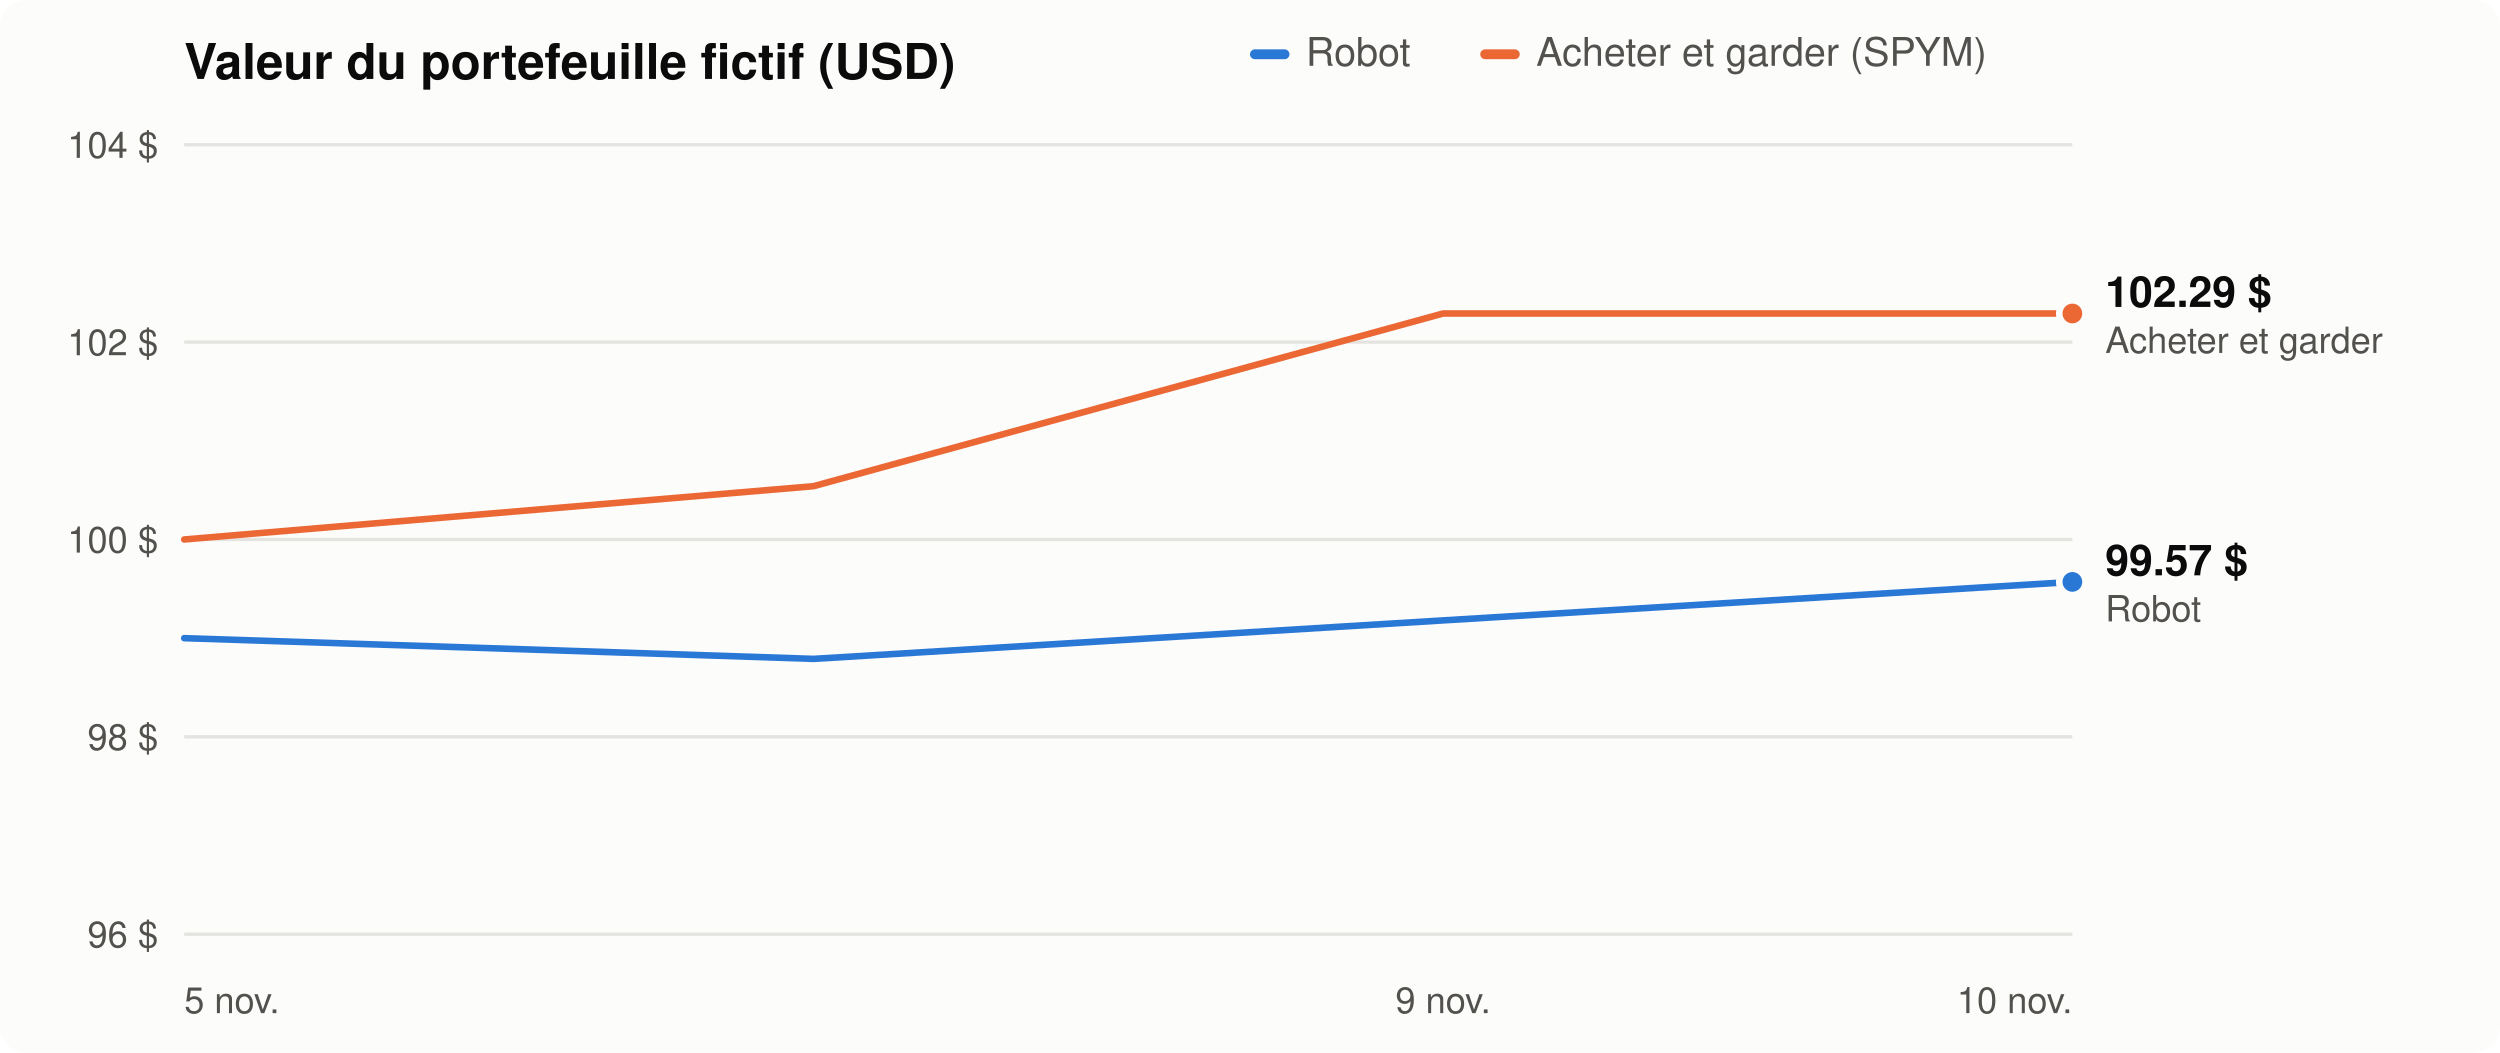
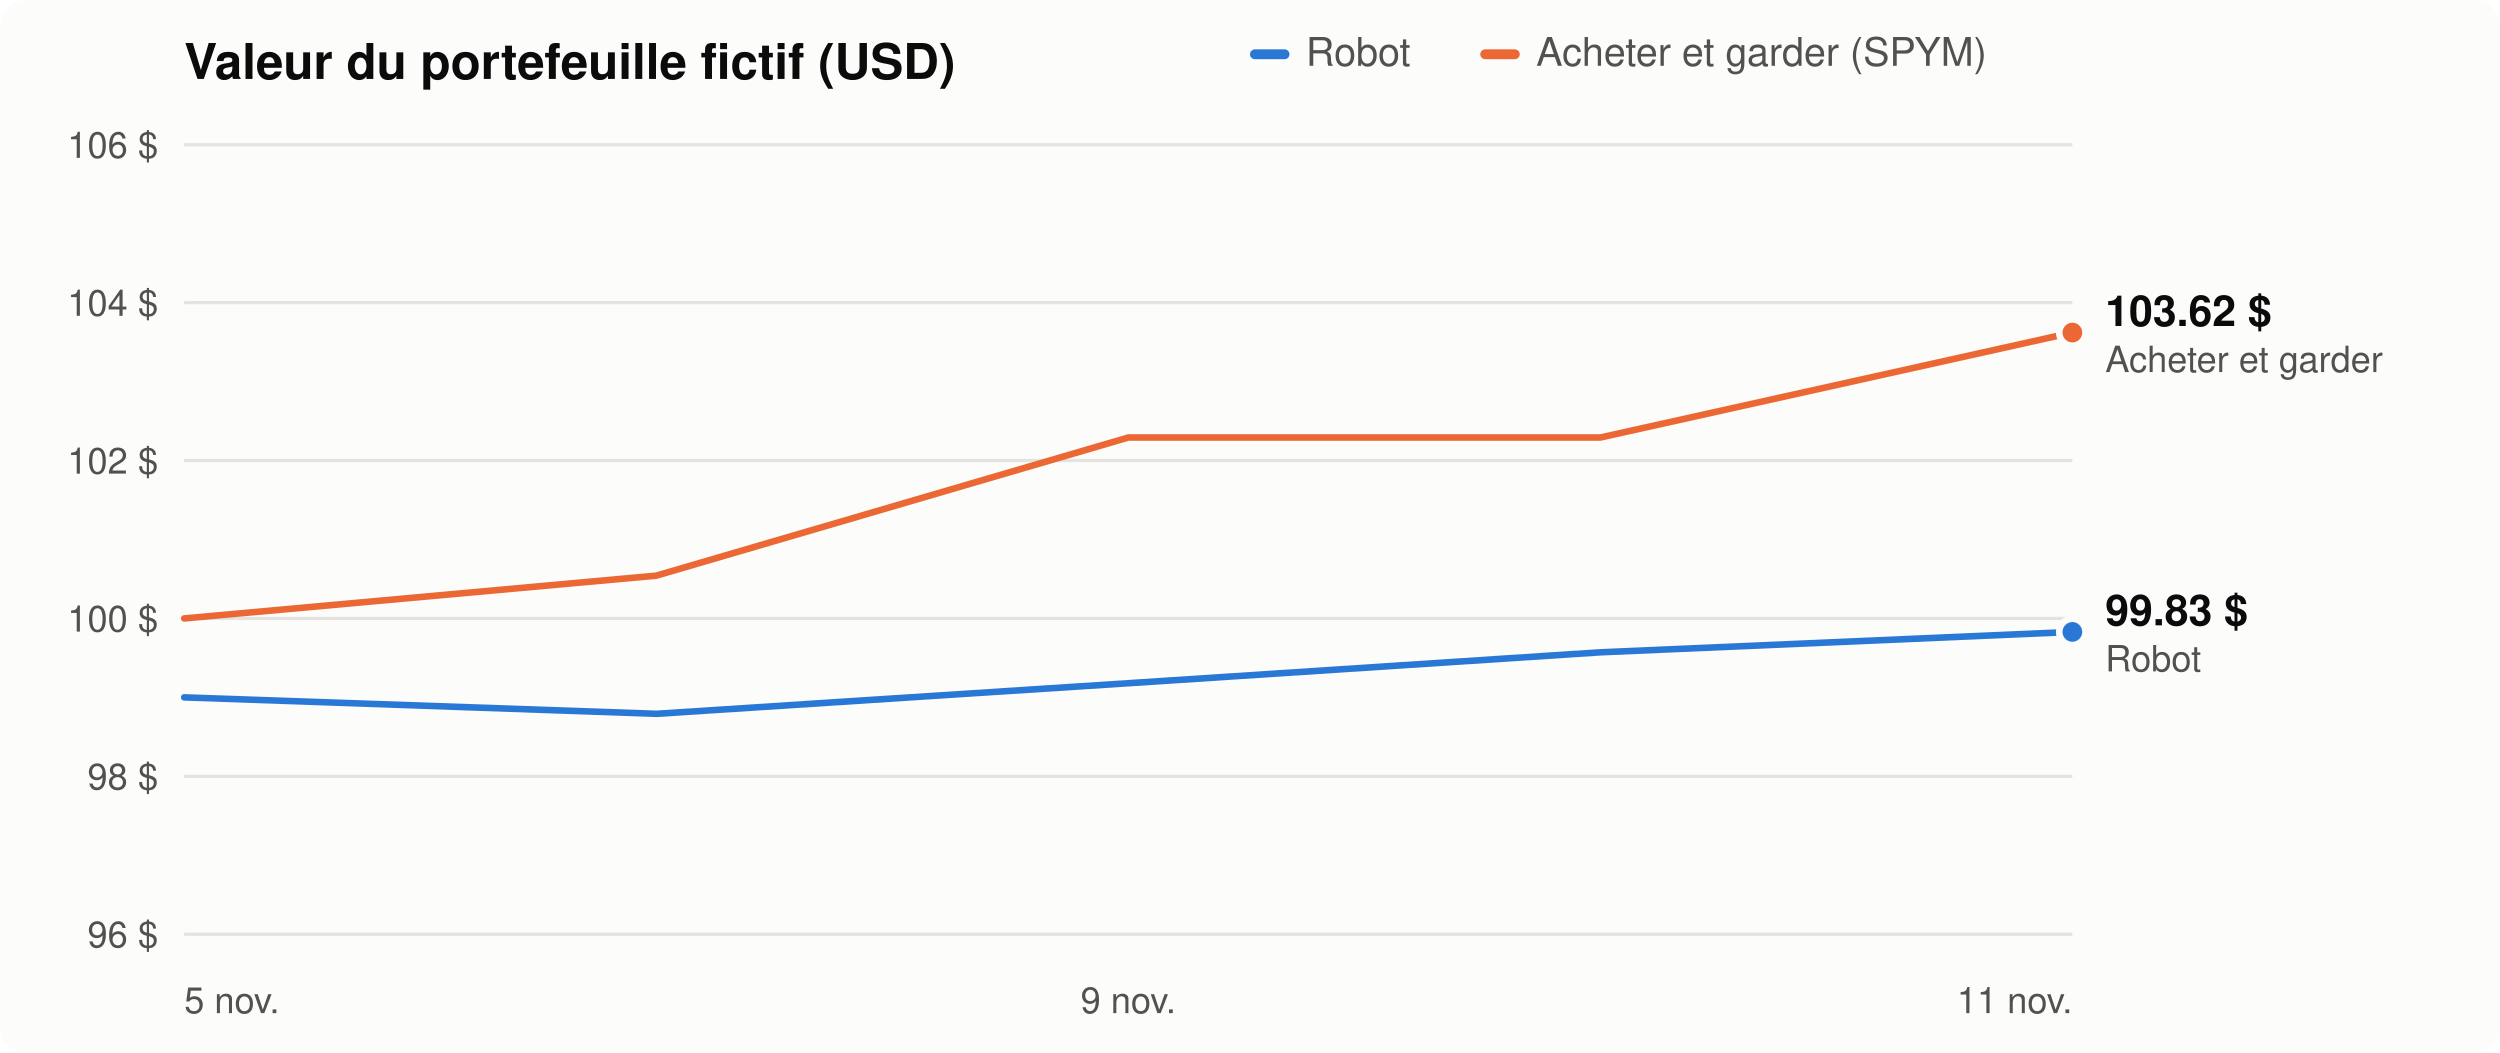
<svg xmlns="http://www.w3.org/2000/svg" viewBox="0 0 760 320" width="760" height="320" role="img" aria-label="Évolution du portefeuille du robot comparée à acheter et garder">
  <style>
  .bg{fill:#fcfcfb}.t1{fill:#0b0b0b}.t2{fill:#52514e}.grid{stroke:#e4e3df}
  .s1{stroke:#2a78d6}.f1{fill:#2a78d6}.s2{stroke:#eb6834}.f2{fill:#eb6834}.ring{stroke:#fcfcfb}
  @media (prefers-color-scheme: dark){
    .bg{fill:#1a1a19}.t1{fill:#f0efec}.t2{fill:#c3c2b7}.grid{stroke:#353533}
    .s1{stroke:#3987e5}.f1{fill:#3987e5}.s2{stroke:#d95926}.f2{fill:#d95926}.ring{stroke:#1a1a19}}
  text{font-family:-apple-system,Segoe UI,Helvetica,Arial,sans-serif}
</style>
  <rect class="bg" width="760" height="320" rx="8" />
  <text class="t1" x="56" y="24" font-size="15" font-weight="600">Valeur du portefeuille fictif (USD)</text>
  <rect class="f1" x="380" y="15" width="12" height="3" rx="1.5" />
  <text class="t2" x="397" y="20" font-size="12">Robot</text>
  <rect class="f2" x="450" y="15" width="12" height="3" rx="1.5" />
  <text class="t2" x="467" y="20" font-size="12">Acheter et garder (SPYM)</text>
  <line class="grid" x1="56" x2="630" y1="284.0" y2="284.0" stroke-width="1" />
  <text class="t2" x="48" y="288.0" font-size="11" text-anchor="end">96 $</text>
-   <line class="grid" x1="56" x2="630" y1="224.0" y2="224.0" stroke-width="1" />
-   <text class="t2" x="48" y="228.0" font-size="11" text-anchor="end">98 $</text>
-   <line class="grid" x1="56" x2="630" y1="164.0" y2="164.0" stroke-width="1" />
-   <text class="t2" x="48" y="168.0" font-size="11" text-anchor="end">100 $</text>
-   <line class="grid" x1="56" x2="630" y1="104.0" y2="104.0" stroke-width="1" />
-   <text class="t2" x="48" y="108.0" font-size="11" text-anchor="end">102 $</text>
+   <line class="grid" x1="56" x2="630" y1="236.0" y2="236.0" stroke-width="1" />
+   <text class="t2" x="48" y="240.0" font-size="11" text-anchor="end">98 $</text>
+   <line class="grid" x1="56" x2="630" y1="188.0" y2="188.0" stroke-width="1" />
+   <text class="t2" x="48" y="192.0" font-size="11" text-anchor="end">100 $</text>
+   <line class="grid" x1="56" x2="630" y1="140.0" y2="140.0" stroke-width="1" />
+   <text class="t2" x="48" y="144.0" font-size="11" text-anchor="end">102 $</text>
+   <line class="grid" x1="56" x2="630" y1="92.0" y2="92.0" stroke-width="1" />
+   <text class="t2" x="48" y="96.0" font-size="11" text-anchor="end">104 $</text>
  <line class="grid" x1="56" x2="630" y1="44.0" y2="44.0" stroke-width="1" />
-   <text class="t2" x="48" y="48.0" font-size="11" text-anchor="end">104 $</text>
+   <text class="t2" x="48" y="48.0" font-size="11" text-anchor="end">106 $</text>
  <text class="t2" x="56.0" y="308" font-size="11" text-anchor="start">5 nov.</text>
-   <text class="t2" x="438.7" y="308" font-size="11" text-anchor="middle">9 nov.</text>
-   <text class="t2" x="630.0" y="308" font-size="11" text-anchor="end">10 nov.</text>
-   <polyline class="s2" points="56.0,164.0 247.3,147.8 438.7,95.3 630.0,95.3" fill="none" stroke-width="2" stroke-linejoin="round" stroke-linecap="round" />
-   <circle class="f2 ring" cx="630.0" cy="95.3" r="4" stroke-width="2" />
-   <polyline class="s1" points="56.0,194.0 247.3,200.3 438.7,188.6 630.0,176.9" fill="none" stroke-width="2" stroke-linejoin="round" stroke-linecap="round" />
-   <circle class="f1 ring" cx="630.0" cy="176.9" r="4" stroke-width="2" />
-   <text class="t1" x="640" y="174.9" font-size="13" font-weight="600">99.57 $</text>
-   <text class="t2" x="640" y="188.9" font-size="11">Robot</text>
-   <text class="t1" x="640" y="93.3" font-size="13" font-weight="600">102.29 $</text>
-   <text class="t2" x="640" y="107.3" font-size="11">Acheter et garder</text>
+   <text class="t2" x="343.0" y="308" font-size="11" text-anchor="middle">9 nov.</text>
+   <text class="t2" x="630.0" y="308" font-size="11" text-anchor="end">11 nov.</text>
+   <polyline class="s2" points="56.0,188.0 199.5,175.0 343.0,133.0 486.5,133.0 630.0,101.1" fill="none" stroke-width="2" stroke-linejoin="round" stroke-linecap="round" />
+   <circle class="f2 ring" cx="630.0" cy="101.1" r="4" stroke-width="2" />
+   <polyline class="s1" points="56.0,212.0 199.5,217.0 343.0,207.7 486.5,198.3 630.0,192.1" fill="none" stroke-width="2" stroke-linejoin="round" stroke-linecap="round" />
+   <circle class="f1 ring" cx="630.0" cy="192.1" r="4" stroke-width="2" />
+   <text class="t1" x="640" y="190.1" font-size="13" font-weight="600">99.83 $</text>
+   <text class="t2" x="640" y="204.1" font-size="11">Robot</text>
+   <text class="t1" x="640" y="99.1" font-size="13" font-weight="600">103.62 $</text>
+   <text class="t2" x="640" y="113.1" font-size="11">Acheter et garder</text>
</svg>
